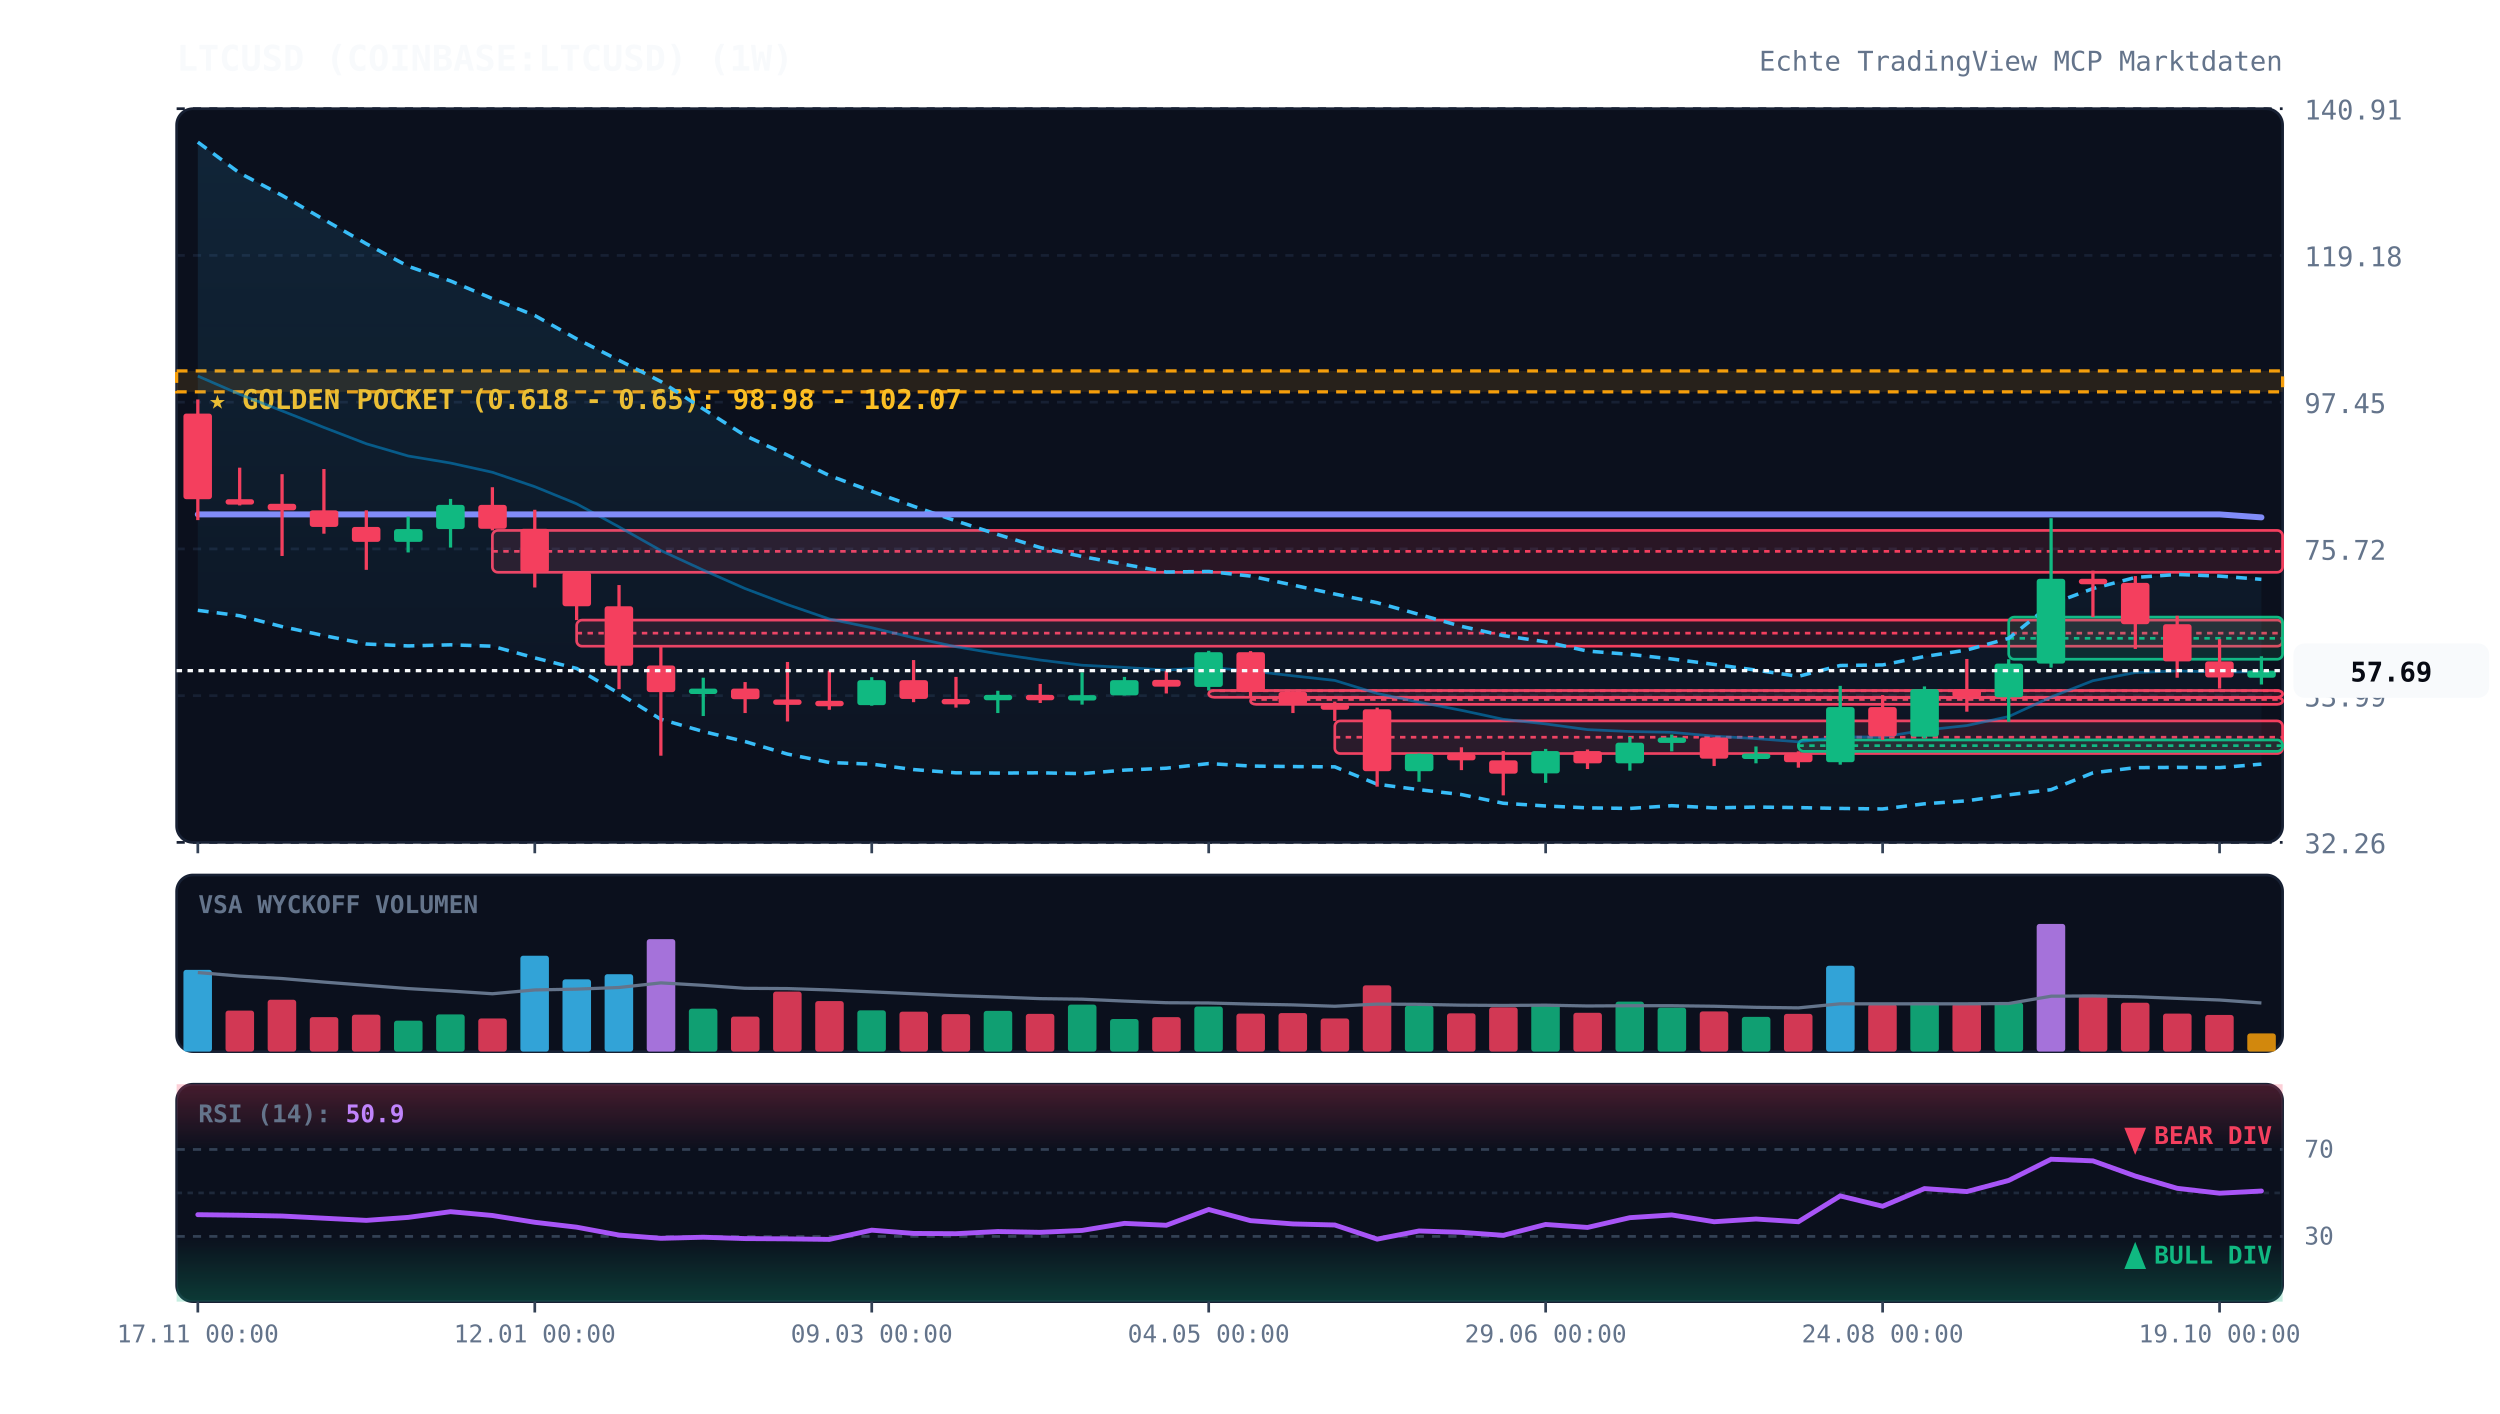
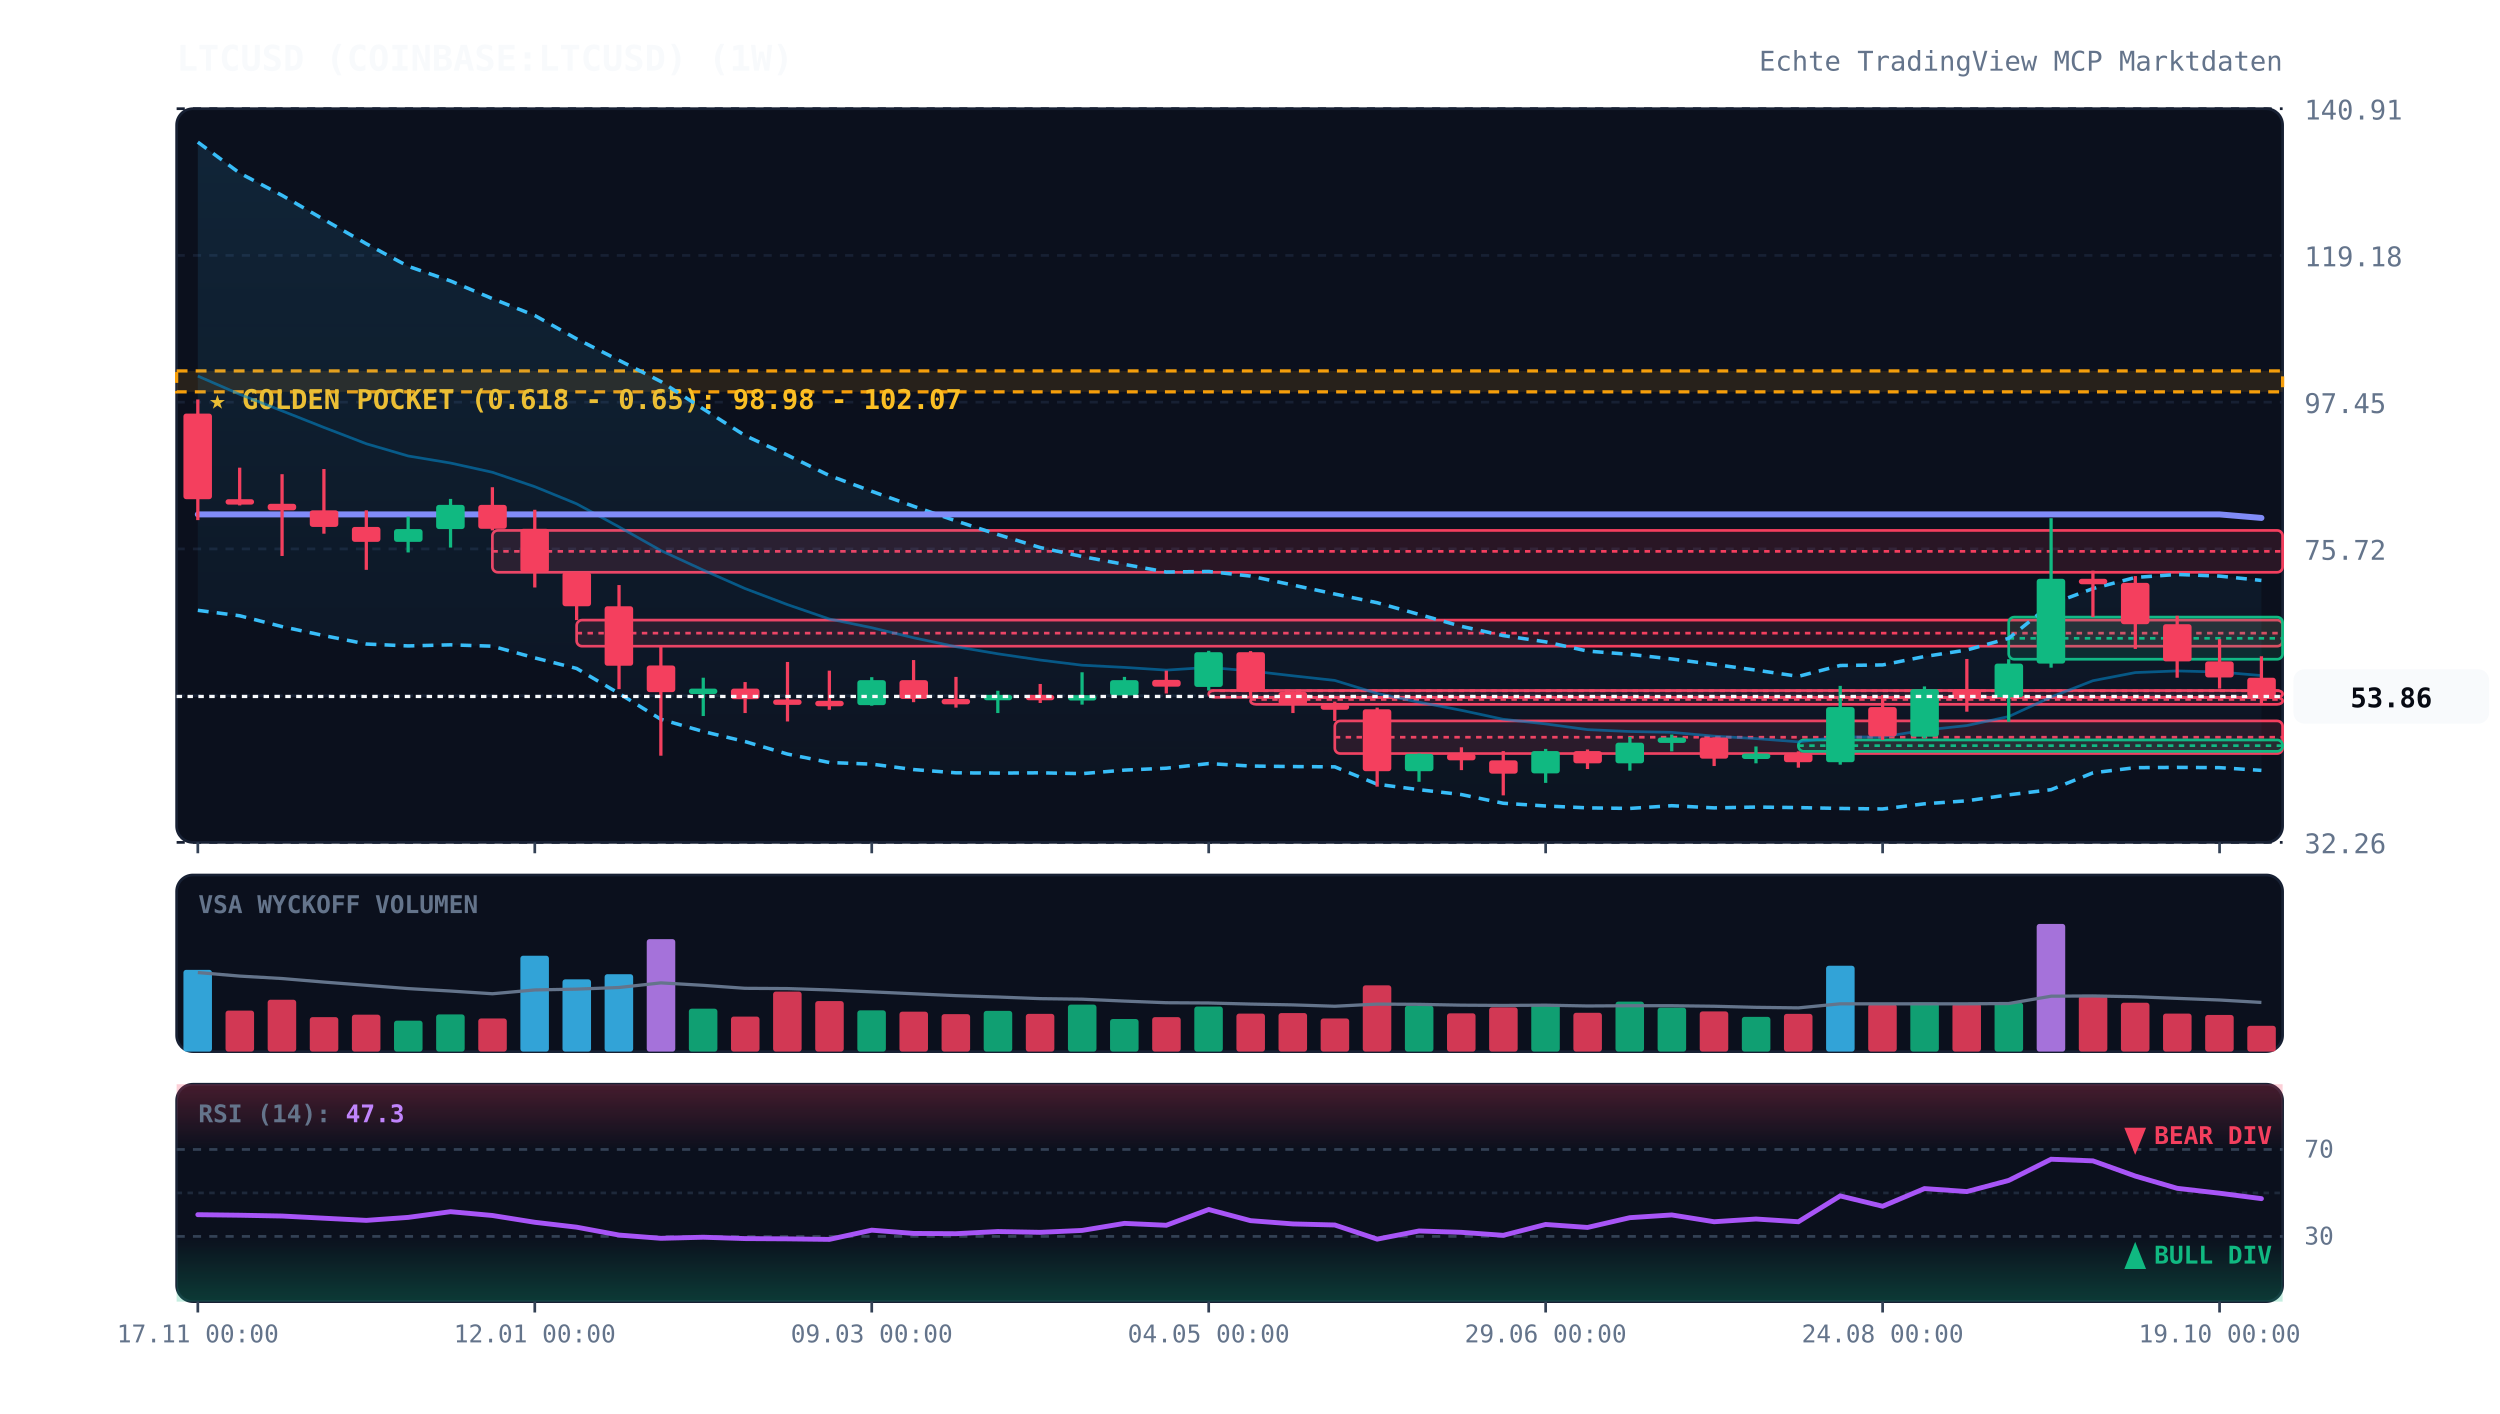
<svg xmlns="http://www.w3.org/2000/svg" viewBox="0 0 920 520" width="100%" height="100%" style="background:#070a13; font-family:'JetBrains Mono', monospace;">
  <defs>
    <linearGradient id="cloud-grad" x1="0%" y1="0%" x2="0%" y2="100%">
      <stop offset="0%" stop-color="#38bdf8" stop-opacity="0.12" />
      <stop offset="100%" stop-color="#38bdf8" stop-opacity="0.02" />
    </linearGradient>
    <linearGradient id="rsi-overbought" x1="0%" y1="0%" x2="0%" y2="100%">
      <stop offset="0%" stop-color="#f43f5e" stop-opacity="0.25" />
      <stop offset="100%" stop-color="#f43f5e" stop-opacity="0.0" />
    </linearGradient>
    <linearGradient id="rsi-oversold" x1="0%" y1="0%" x2="0%" y2="100%">
      <stop offset="0%" stop-color="#10b981" stop-opacity="0.0" />
      <stop offset="100%" stop-color="#10b981" stop-opacity="0.25" />
    </linearGradient>
  </defs>
  <rect x="65" y="40" width="775" height="270" fill="#0b101d" rx="6" stroke="#172033" stroke-width="1" />
  <rect x="65" y="322" width="775" height="65" fill="#0b101d" rx="6" stroke="#172033" stroke-width="1" />
  <rect x="65" y="399" width="775" height="80" fill="#0b101d" rx="6" stroke="#172033" stroke-width="1" />
  <line x1="65" y1="310.0" x2="840" y2="310.0" stroke="#172033" stroke-dasharray="3,3" stroke-width="1" />
  <text x="848" y="314.0" fill="#64748b" font-size="10" text-anchor="start">32.26</text>
  <line x1="65" y1="256.0" x2="840" y2="256.0" stroke="#172033" stroke-dasharray="3,3" stroke-width="1" />
  <text x="848" y="260.0" fill="#64748b" font-size="10" text-anchor="start">53.99</text>
  <line x1="65" y1="202.0" x2="840" y2="202.0" stroke="#172033" stroke-dasharray="3,3" stroke-width="1" />
  <text x="848" y="206.0" fill="#64748b" font-size="10" text-anchor="start">75.72</text>
  <line x1="65" y1="148.0" x2="840" y2="148.0" stroke="#172033" stroke-dasharray="3,3" stroke-width="1" />
  <text x="848" y="152.0" fill="#64748b" font-size="10" text-anchor="start">97.45</text>
  <line x1="65" y1="94.0" x2="840" y2="94.0" stroke="#172033" stroke-dasharray="3,3" stroke-width="1" />
  <text x="848" y="98.0" fill="#64748b" font-size="10" text-anchor="start">119.18</text>
  <line x1="65" y1="40.0" x2="840" y2="40.0" stroke="#172033" stroke-dasharray="3,3" stroke-width="1" />
  <text x="848" y="44.0" fill="#64748b" font-size="10" text-anchor="start">140.91</text>
  <rect x="65" y="136.5" width="775" height="7.7" fill="rgba(245, 158, 11, 0.12)" stroke="#f59e0b" stroke-dasharray="4,3" stroke-width="1.2" />
  <text x="77" y="150.5" fill="#fbbf24" font-size="10" font-weight="bold">★ GOLDEN POCKET (0.618 - 0.65): 98.98 - 102.07</text>
  <rect x="181.2" y="195.2" width="658.8" height="15.4" fill="rgba(244, 63, 94, 0.13)" stroke="#f43f5e" stroke-width="1" rx="2" />
  <line x1="181.2" y1="202.9" x2="840" y2="202.9" stroke="#f43f5e" stroke-dasharray="2,2" stroke-width="1" />
  <rect x="212.2" y="228.2" width="627.8" height="9.6" fill="rgba(244, 63, 94, 0.13)" stroke="#f43f5e" stroke-width="1" rx="2" />
  <line x1="212.2" y1="233.0" x2="840" y2="233.0" stroke="#f43f5e" stroke-dasharray="2,2" stroke-width="1" />
  <rect x="444.8" y="254.1" width="395.2" height="2.5" fill="rgba(244, 63, 94, 0.13)" stroke="#f43f5e" stroke-width="1" rx="2" />
  <line x1="444.8" y1="254.2" x2="840" y2="254.2" stroke="#f43f5e" stroke-dasharray="2,2" stroke-width="1" />
  <rect x="460.2" y="256.7" width="379.8" height="2.5" fill="rgba(244, 63, 94, 0.13)" stroke="#f43f5e" stroke-width="1" rx="2" />
  <line x1="460.2" y1="257.4" x2="840" y2="257.4" stroke="#f43f5e" stroke-dasharray="2,2" stroke-width="1" />
  <rect x="491.2" y="265.3" width="348.8" height="12.0" fill="rgba(244, 63, 94, 0.13)" stroke="#f43f5e" stroke-width="1" rx="2" />
  <line x1="491.2" y1="271.3" x2="840" y2="271.3" stroke="#f43f5e" stroke-dasharray="2,2" stroke-width="1" />
  <rect x="661.8" y="272.3" width="178.2" height="4.2" fill="rgba(16, 185, 129, 0.13)" stroke="#10b981" stroke-width="1" rx="2" />
  <line x1="661.8" y1="274.4" x2="840" y2="274.4" stroke="#10b981" stroke-dasharray="2,2" stroke-width="1" />
  <rect x="739.2" y="227.1" width="100.8" height="15.5" fill="rgba(16, 185, 129, 0.13)" stroke="#10b981" stroke-width="1" rx="2" />
  <line x1="739.2" y1="234.9" x2="840" y2="234.9" stroke="#10b981" stroke-dasharray="2,2" stroke-width="1" />
-   <polygon points="72.8,52.3 88.2,63.7 103.8,71.9 119.2,80.8 134.8,89.7 150.2,98.0 165.8,103.4 181.2,109.9 196.8,116.1 212.2,124.7 227.8,132.6 243.2,140.4 258.8,150.5 274.2,160.3 289.8,167.5 305.2,175.0 320.8,180.8 336.2,186.3 351.8,191.7 367.2,196.7 382.8,201.5 398.2,204.8 413.8,207.7 429.2,210.5 444.8,210.3 460.2,212.0 475.8,215.3 491.2,218.6 506.8,221.8 522.2,226.1 537.8,230.5 553.2,233.9 568.8,236.2 584.2,239.6 599.8,240.8 615.2,242.5 630.8,244.5 646.2,246.6 661.8,248.9 677.2,244.9 692.8,244.7 708.2,241.6 723.8,239.2 739.2,234.9 754.8,222.3 770.2,216.6 785.8,212.5 801.2,211.4 816.8,212.0 832.2,213.2 832.2,281.2 816.8,282.5 801.2,282.4 785.8,282.5 770.2,284.4 754.8,290.6 739.2,292.5 723.8,294.7 708.2,295.8 692.8,297.7 677.2,297.5 661.8,297.2 646.2,297.0 630.8,297.3 615.2,296.5 599.8,297.5 584.2,297.3 568.8,296.6 553.2,295.6 537.8,292.4 522.2,290.6 506.8,288.6 491.2,282.2 475.8,282.1 460.2,281.9 444.8,281.0 429.2,282.7 413.8,283.4 398.2,284.7 382.8,284.4 367.2,284.5 351.8,284.4 336.2,283.2 320.8,281.2 305.2,280.6 289.8,277.5 274.2,272.9 258.8,269.2 243.2,264.7 227.8,255.2 212.2,246.0 196.8,242.1 181.2,237.8 165.8,237.3 150.2,237.7 134.8,237.0 119.2,233.9 103.8,230.6 88.2,226.6 72.8,224.6" fill="url(#cloud-grad)" />
-   <polyline points="72.8,52.3 88.2,63.7 103.8,71.9 119.2,80.8 134.8,89.7 150.2,98.0 165.8,103.4 181.2,109.9 196.8,116.1 212.2,124.7 227.8,132.6 243.2,140.4 258.8,150.5 274.2,160.3 289.8,167.5 305.2,175.0 320.8,180.8 336.2,186.3 351.8,191.7 367.2,196.7 382.8,201.5 398.2,204.8 413.8,207.7 429.2,210.5 444.8,210.3 460.2,212.0 475.8,215.3 491.2,218.6 506.8,221.8 522.2,226.1 537.8,230.5 553.2,233.9 568.8,236.2 584.2,239.6 599.8,240.8 615.2,242.5 630.8,244.5 646.2,246.6 661.8,248.9 677.2,244.9 692.8,244.7 708.2,241.6 723.8,239.2 739.2,234.9 754.8,222.3 770.2,216.6 785.8,212.5 801.2,211.4 816.8,212.0 832.2,213.2" fill="none" stroke="#38bdf8" stroke-width="1.3" stroke-dasharray="4,3" />
-   <polyline points="72.8,224.6 88.2,226.6 103.8,230.6 119.2,233.9 134.8,237.0 150.2,237.7 165.8,237.3 181.2,237.8 196.8,242.1 212.2,246.0 227.8,255.2 243.2,264.7 258.8,269.2 274.2,272.9 289.8,277.5 305.2,280.6 320.8,281.2 336.2,283.2 351.8,284.4 367.2,284.5 382.8,284.4 398.2,284.7 413.8,283.4 429.2,282.7 444.8,281.0 460.2,281.9 475.8,282.1 491.2,282.2 506.8,288.6 522.2,290.6 537.8,292.4 553.2,295.6 568.8,296.6 584.2,297.3 599.8,297.5 615.2,296.5 630.8,297.3 646.2,297.0 661.8,297.2 677.2,297.5 692.8,297.7 708.2,295.8 723.8,294.7 739.2,292.5 754.8,290.6 770.2,284.4 785.8,282.5 801.2,282.4 816.8,282.5 832.2,281.2" fill="none" stroke="#38bdf8" stroke-width="1.3" stroke-dasharray="4,3" />
-   <polyline points="72.8,138.4 88.2,145.1 103.8,151.2 119.2,157.3 134.8,163.3 150.2,167.8 165.8,170.4 181.2,173.8 196.8,179.1 212.2,185.4 227.8,193.9 243.2,202.6 258.8,209.8 274.2,216.6 289.8,222.5 305.2,227.8 320.8,231.0 336.2,234.7 351.8,238.0 367.2,240.6 382.8,242.9 398.2,244.8 413.8,245.6 429.2,246.6 444.8,245.6 460.2,246.9 475.8,248.7 491.2,250.4 506.8,255.2 522.2,258.4 537.8,261.4 553.2,264.7 568.8,266.4 584.2,268.5 599.8,269.2 615.2,269.5 630.8,270.9 646.2,271.8 661.8,273.0 677.2,271.2 692.8,271.2 708.2,268.7 723.8,267.0 739.2,263.7 754.8,256.5 770.2,250.5 785.8,247.5 801.2,246.9 816.8,247.3 832.2,247.2" fill="none" stroke="#0284c7" stroke-width="1.0" stroke-opacity="0.6" />
-   <polyline points="72.8,189.3 88.2,189.3 103.8,189.3 119.2,189.3 134.8,189.3 150.2,189.3 165.8,189.3 181.2,189.3 196.8,189.3 212.2,189.3 227.8,189.3 243.2,189.3 258.8,189.3 274.2,189.3 289.8,189.3 305.2,189.3 320.8,189.3 336.2,189.3 351.8,189.3 367.2,189.3 382.8,189.3 398.2,189.3 413.8,189.3 429.2,189.3 444.8,189.3 460.2,189.3 475.8,189.3 491.2,189.3 506.8,189.3 522.2,189.3 537.8,189.3 553.2,189.3 568.8,189.3 584.2,189.3 599.8,189.3 615.2,189.3 630.8,189.3 646.2,189.3 661.8,189.3 677.2,189.3 692.8,189.3 708.2,189.3 723.8,189.3 739.2,189.3 754.8,189.3 770.2,189.3 785.8,189.3 801.2,189.3 816.8,189.3 832.2,190.4" fill="none" stroke="#818cf8" stroke-width="2.2" stroke-linecap="round" />
+   <polygon points="72.8,52.3 88.2,63.7 103.8,71.9 119.2,80.8 134.8,89.7 150.2,98.0 165.8,103.4 181.2,109.9 196.8,116.1 212.2,124.7 227.8,132.6 243.2,140.4 258.8,150.5 274.2,160.3 289.8,167.5 305.2,175.0 320.8,180.8 336.2,186.3 351.8,191.7 367.2,196.7 382.8,201.5 398.2,204.8 413.8,207.7 429.2,210.5 444.8,210.3 460.2,212.0 475.8,215.3 491.2,218.6 506.8,221.8 522.2,226.1 537.8,230.5 553.2,233.9 568.8,236.2 584.2,239.6 599.8,240.8 615.2,242.5 630.8,244.5 646.2,246.6 661.8,248.9 677.2,244.9 692.8,244.7 708.2,241.6 723.8,239.2 739.2,234.9 754.8,222.3 770.2,216.6 785.8,212.5 801.2,211.4 816.8,212.0 832.2,213.6 832.2,283.5 816.8,282.5 801.2,282.4 785.8,282.5 770.2,284.4 754.8,290.6 739.2,292.5 723.8,294.7 708.2,295.8 692.8,297.7 677.2,297.5 661.8,297.2 646.2,297.0 630.8,297.3 615.2,296.5 599.8,297.5 584.2,297.3 568.8,296.6 553.2,295.6 537.8,292.4 522.2,290.6 506.8,288.6 491.2,282.2 475.8,282.1 460.2,281.9 444.8,281.0 429.2,282.7 413.8,283.4 398.2,284.7 382.8,284.4 367.2,284.5 351.8,284.4 336.2,283.2 320.8,281.2 305.2,280.6 289.8,277.5 274.2,272.9 258.8,269.2 243.2,264.7 227.8,255.2 212.2,246.0 196.8,242.1 181.2,237.8 165.8,237.3 150.2,237.7 134.8,237.0 119.2,233.9 103.8,230.6 88.2,226.6 72.8,224.6" fill="url(#cloud-grad)" />
+   <polyline points="72.8,52.3 88.2,63.7 103.8,71.9 119.2,80.8 134.8,89.7 150.2,98.0 165.8,103.4 181.2,109.9 196.8,116.1 212.2,124.7 227.8,132.6 243.2,140.4 258.8,150.5 274.2,160.3 289.8,167.5 305.2,175.0 320.8,180.8 336.2,186.3 351.8,191.7 367.2,196.7 382.8,201.5 398.2,204.8 413.8,207.7 429.2,210.5 444.8,210.3 460.2,212.0 475.8,215.3 491.2,218.6 506.8,221.8 522.2,226.1 537.8,230.5 553.2,233.9 568.8,236.2 584.2,239.6 599.8,240.8 615.2,242.5 630.8,244.5 646.2,246.6 661.8,248.9 677.2,244.9 692.8,244.7 708.2,241.6 723.8,239.2 739.2,234.9 754.8,222.3 770.2,216.6 785.8,212.5 801.2,211.4 816.8,212.0 832.2,213.6" fill="none" stroke="#38bdf8" stroke-width="1.3" stroke-dasharray="4,3" />
+   <polyline points="72.8,224.6 88.2,226.6 103.8,230.6 119.2,233.9 134.8,237.0 150.2,237.7 165.8,237.3 181.2,237.8 196.8,242.1 212.2,246.0 227.8,255.2 243.2,264.7 258.8,269.2 274.2,272.9 289.8,277.5 305.2,280.6 320.8,281.2 336.2,283.2 351.8,284.4 367.2,284.5 382.8,284.4 398.2,284.7 413.8,283.4 429.2,282.7 444.8,281.0 460.2,281.9 475.8,282.1 491.2,282.2 506.8,288.6 522.2,290.6 537.8,292.4 553.2,295.6 568.8,296.6 584.2,297.3 599.8,297.5 615.2,296.5 630.8,297.3 646.2,297.0 661.8,297.2 677.2,297.5 692.8,297.7 708.2,295.8 723.8,294.7 739.2,292.5 754.8,290.6 770.2,284.4 785.8,282.5 801.2,282.4 816.8,282.5 832.2,283.5" fill="none" stroke="#38bdf8" stroke-width="1.3" stroke-dasharray="4,3" />
+   <polyline points="72.8,138.4 88.2,145.1 103.8,151.2 119.2,157.3 134.8,163.3 150.2,167.8 165.8,170.4 181.2,173.8 196.8,179.1 212.2,185.4 227.8,193.9 243.2,202.6 258.8,209.8 274.2,216.6 289.8,222.5 305.2,227.8 320.8,231.0 336.2,234.7 351.8,238.0 367.2,240.6 382.8,242.9 398.2,244.8 413.8,245.6 429.2,246.6 444.8,245.6 460.2,246.9 475.8,248.7 491.2,250.4 506.8,255.2 522.2,258.4 537.8,261.4 553.2,264.7 568.8,266.4 584.2,268.5 599.8,269.2 615.2,269.5 630.8,270.9 646.2,271.8 661.8,273.0 677.2,271.2 692.8,271.2 708.2,268.7 723.8,267.0 739.2,263.7 754.8,256.5 770.2,250.5 785.8,247.5 801.2,246.9 816.8,247.3 832.2,248.6" fill="none" stroke="#0284c7" stroke-width="1.0" stroke-opacity="0.6" />
+   <polyline points="72.8,189.3 88.2,189.3 103.8,189.3 119.2,189.3 134.8,189.3 150.2,189.3 165.8,189.3 181.2,189.3 196.8,189.3 212.2,189.3 227.8,189.3 243.2,189.3 258.8,189.3 274.2,189.3 289.8,189.3 305.2,189.3 320.8,189.3 336.2,189.3 351.8,189.3 367.2,189.3 382.8,189.3 398.2,189.3 413.8,189.3 429.2,189.3 444.8,189.3 460.2,189.3 475.8,189.3 491.2,189.3 506.8,189.3 522.2,189.3 537.8,189.3 553.2,189.3 568.8,189.3 584.2,189.3 599.8,189.3 615.2,189.3 630.8,189.3 646.2,189.3 661.8,189.3 677.2,189.3 692.8,189.3 708.2,189.3 723.8,189.3 739.2,189.3 754.8,189.3 770.2,189.3 785.8,189.3 801.2,189.3 816.8,189.3 832.2,190.6" fill="none" stroke="#818cf8" stroke-width="2.2" stroke-linecap="round" />
  <line x1="72.8" y1="147.0" x2="72.8" y2="191.4" stroke="#f43f5e" stroke-width="1.2" />
  <rect x="67.5" y="152.2" width="10.5" height="31.5" fill="#f43f5e" rx="1" />
  <line x1="88.2" y1="172.1" x2="88.2" y2="186.0" stroke="#f43f5e" stroke-width="1.2" />
  <rect x="83.0" y="183.7" width="10.5" height="2.0" fill="#f43f5e" rx="1" />
  <line x1="103.8" y1="174.5" x2="103.8" y2="204.6" stroke="#f43f5e" stroke-width="1.2" />
  <rect x="98.5" y="185.4" width="10.5" height="2.4" fill="#f43f5e" rx="1" />
  <line x1="119.2" y1="172.6" x2="119.2" y2="196.4" stroke="#f43f5e" stroke-width="1.2" />
  <rect x="114.0" y="187.8" width="10.5" height="6.1" fill="#f43f5e" rx="1" />
  <line x1="134.8" y1="187.8" x2="134.8" y2="209.7" stroke="#f43f5e" stroke-width="1.2" />
  <rect x="129.5" y="193.9" width="10.5" height="5.5" fill="#f43f5e" rx="1" />
  <line x1="150.2" y1="190.1" x2="150.2" y2="203.3" stroke="#10b981" stroke-width="1.2" />
  <rect x="145.0" y="194.7" width="10.5" height="4.7" fill="#10b981" rx="1" />
  <line x1="165.8" y1="183.6" x2="165.8" y2="201.5" stroke="#10b981" stroke-width="1.2" />
  <rect x="160.5" y="185.8" width="10.5" height="8.9" fill="#10b981" rx="1" />
  <line x1="181.2" y1="179.3" x2="181.2" y2="195.2" stroke="#f43f5e" stroke-width="1.2" />
  <rect x="176.0" y="185.8" width="10.5" height="8.8" fill="#f43f5e" rx="1" />
  <line x1="196.8" y1="187.6" x2="196.8" y2="216.2" stroke="#f43f5e" stroke-width="1.2" />
  <rect x="191.5" y="194.6" width="10.5" height="16.0" fill="#f43f5e" rx="1" />
  <line x1="212.2" y1="210.6" x2="212.2" y2="228.2" stroke="#f43f5e" stroke-width="1.2" />
  <rect x="207.0" y="210.6" width="10.5" height="12.5" fill="#f43f5e" rx="1" />
  <line x1="227.8" y1="215.3" x2="227.8" y2="253.6" stroke="#f43f5e" stroke-width="1.2" />
  <rect x="222.5" y="223.1" width="10.5" height="21.9" fill="#f43f5e" rx="1" />
  <line x1="243.2" y1="237.8" x2="243.2" y2="278.1" stroke="#f43f5e" stroke-width="1.2" />
  <rect x="238.0" y="244.9" width="10.5" height="9.8" fill="#f43f5e" rx="1" />
  <line x1="258.8" y1="249.4" x2="258.8" y2="263.5" stroke="#10b981" stroke-width="1.2" />
  <rect x="253.5" y="253.4" width="10.5" height="2.0" fill="#10b981" rx="1" />
  <line x1="274.2" y1="251.0" x2="274.2" y2="262.4" stroke="#f43f5e" stroke-width="1.2" />
  <rect x="269.0" y="253.4" width="10.5" height="3.9" fill="#f43f5e" rx="1" />
  <line x1="289.8" y1="243.6" x2="289.8" y2="265.5" stroke="#f43f5e" stroke-width="1.2" />
  <rect x="284.5" y="257.4" width="10.5" height="2.0" fill="#f43f5e" rx="1" />
  <line x1="305.2" y1="246.8" x2="305.2" y2="261.2" stroke="#f43f5e" stroke-width="1.2" />
  <rect x="300.0" y="257.9" width="10.5" height="2.0" fill="#f43f5e" rx="1" />
  <line x1="320.8" y1="249.2" x2="320.8" y2="259.7" stroke="#10b981" stroke-width="1.2" />
  <rect x="315.5" y="250.3" width="10.5" height="9.2" fill="#10b981" rx="1" />
  <line x1="336.2" y1="242.9" x2="336.2" y2="258.4" stroke="#f43f5e" stroke-width="1.2" />
  <rect x="331.0" y="250.3" width="10.5" height="6.9" fill="#f43f5e" rx="1" />
  <line x1="351.8" y1="249.1" x2="351.8" y2="260.4" stroke="#f43f5e" stroke-width="1.2" />
  <rect x="346.5" y="257.2" width="10.5" height="2.0" fill="#f43f5e" rx="1" />
  <line x1="367.2" y1="254.2" x2="367.2" y2="262.4" stroke="#10b981" stroke-width="1.2" />
  <rect x="362.0" y="255.7" width="10.5" height="2.0" fill="#10b981" rx="1" />
  <line x1="382.8" y1="251.7" x2="382.8" y2="258.7" stroke="#f43f5e" stroke-width="1.2" />
  <rect x="377.5" y="255.7" width="10.5" height="2.0" fill="#f43f5e" rx="1" />
  <line x1="398.2" y1="247.4" x2="398.2" y2="259.3" stroke="#10b981" stroke-width="1.2" />
  <rect x="393.0" y="255.8" width="10.5" height="2.0" fill="#10b981" rx="1" />
  <line x1="413.8" y1="249.1" x2="413.8" y2="255.9" stroke="#10b981" stroke-width="1.2" />
  <rect x="408.5" y="250.3" width="10.5" height="5.6" fill="#10b981" rx="1" />
  <line x1="429.2" y1="246.8" x2="429.2" y2="255.2" stroke="#f43f5e" stroke-width="1.2" />
  <rect x="424.0" y="250.2" width="10.5" height="2.5" fill="#f43f5e" rx="1" />
  <line x1="444.8" y1="239.5" x2="444.8" y2="254.1" stroke="#10b981" stroke-width="1.2" />
  <rect x="439.5" y="240.0" width="10.5" height="12.8" fill="#10b981" rx="1" />
  <line x1="460.2" y1="239.6" x2="460.2" y2="256.7" stroke="#f43f5e" stroke-width="1.2" />
  <rect x="455.0" y="240.0" width="10.5" height="14.6" fill="#f43f5e" rx="1" />
  <line x1="475.8" y1="254.4" x2="475.8" y2="262.4" stroke="#f43f5e" stroke-width="1.2" />
  <rect x="470.5" y="254.6" width="10.5" height="4.7" fill="#f43f5e" rx="1" />
  <line x1="491.2" y1="258.2" x2="491.2" y2="265.3" stroke="#f43f5e" stroke-width="1.2" />
  <rect x="486.0" y="259.2" width="10.5" height="2.0" fill="#f43f5e" rx="1" />
  <line x1="506.8" y1="260.4" x2="506.8" y2="289.5" stroke="#f43f5e" stroke-width="1.2" />
  <rect x="501.5" y="261.0" width="10.5" height="22.8" fill="#f43f5e" rx="1" />
  <line x1="522.2" y1="277.3" x2="522.2" y2="287.7" stroke="#10b981" stroke-width="1.2" />
  <rect x="517.0" y="277.4" width="10.5" height="6.4" fill="#10b981" rx="1" />
  <line x1="537.8" y1="275.0" x2="537.8" y2="283.4" stroke="#f43f5e" stroke-width="1.2" />
  <rect x="532.5" y="277.4" width="10.5" height="2.4" fill="#f43f5e" rx="1" />
  <line x1="553.2" y1="276.4" x2="553.2" y2="292.7" stroke="#f43f5e" stroke-width="1.2" />
  <rect x="548.0" y="279.8" width="10.5" height="4.9" fill="#f43f5e" rx="1" />
  <line x1="568.8" y1="275.6" x2="568.8" y2="288.1" stroke="#10b981" stroke-width="1.2" />
  <rect x="563.5" y="276.4" width="10.5" height="8.2" fill="#10b981" rx="1" />
  <line x1="584.2" y1="275.8" x2="584.2" y2="283.0" stroke="#f43f5e" stroke-width="1.2" />
  <rect x="579.0" y="276.4" width="10.5" height="4.5" fill="#f43f5e" rx="1" />
  <line x1="599.8" y1="271.2" x2="599.8" y2="283.6" stroke="#10b981" stroke-width="1.2" />
  <rect x="594.5" y="273.3" width="10.5" height="7.6" fill="#10b981" rx="1" />
  <line x1="615.2" y1="270.3" x2="615.2" y2="276.5" stroke="#10b981" stroke-width="1.2" />
  <rect x="610.0" y="271.4" width="10.5" height="2.0" fill="#10b981" rx="1" />
  <line x1="630.8" y1="271.4" x2="630.8" y2="281.9" stroke="#f43f5e" stroke-width="1.2" />
  <rect x="625.5" y="271.4" width="10.5" height="7.8" fill="#f43f5e" rx="1" />
  <line x1="646.2" y1="274.7" x2="646.2" y2="280.9" stroke="#10b981" stroke-width="1.2" />
  <rect x="641.0" y="277.3" width="10.5" height="2.0" fill="#10b981" rx="1" />
  <line x1="661.8" y1="276.5" x2="661.8" y2="282.5" stroke="#f43f5e" stroke-width="1.2" />
  <rect x="656.5" y="277.3" width="10.5" height="3.2" fill="#f43f5e" rx="1" />
  <line x1="677.2" y1="252.4" x2="677.2" y2="281.4" stroke="#10b981" stroke-width="1.2" />
  <rect x="672.0" y="260.2" width="10.5" height="20.3" fill="#10b981" rx="1" />
  <line x1="692.8" y1="255.8" x2="692.8" y2="272.3" stroke="#f43f5e" stroke-width="1.2" />
  <rect x="687.5" y="260.2" width="10.5" height="10.8" fill="#f43f5e" rx="1" />
  <line x1="708.2" y1="252.6" x2="708.2" y2="271.6" stroke="#10b981" stroke-width="1.2" />
  <rect x="703.0" y="253.6" width="10.5" height="17.5" fill="#10b981" rx="1" />
  <line x1="723.8" y1="242.5" x2="723.8" y2="261.9" stroke="#f43f5e" stroke-width="1.2" />
  <rect x="718.5" y="253.6" width="10.5" height="3.1" fill="#f43f5e" rx="1" />
  <line x1="739.2" y1="242.6" x2="739.2" y2="265.6" stroke="#10b981" stroke-width="1.2" />
  <rect x="734.0" y="244.2" width="10.5" height="12.4" fill="#10b981" rx="1" />
  <line x1="754.8" y1="190.7" x2="754.8" y2="245.7" stroke="#10b981" stroke-width="1.2" />
  <rect x="749.5" y="213.0" width="10.5" height="31.2" fill="#10b981" rx="1" />
  <line x1="770.2" y1="210.0" x2="770.2" y2="227.1" stroke="#f43f5e" stroke-width="1.2" />
  <rect x="765.0" y="213.0" width="10.5" height="2.0" fill="#f43f5e" rx="1" />
  <line x1="785.8" y1="212.0" x2="785.8" y2="238.8" stroke="#f43f5e" stroke-width="1.2" />
  <rect x="780.5" y="214.5" width="10.5" height="15.2" fill="#f43f5e" rx="1" />
  <line x1="801.2" y1="226.6" x2="801.2" y2="249.4" stroke="#f43f5e" stroke-width="1.2" />
  <rect x="796.0" y="229.7" width="10.5" height="13.7" fill="#f43f5e" rx="1" />
  <line x1="816.8" y1="235.2" x2="816.8" y2="253.4" stroke="#f43f5e" stroke-width="1.2" />
  <rect x="811.5" y="243.4" width="10.5" height="5.9" fill="#f43f5e" rx="1" />
-   <line x1="832.2" y1="241.5" x2="832.2" y2="251.9" stroke="#10b981" stroke-width="1.2" />
-   <rect x="827.0" y="246.8" width="10.5" height="2.6" fill="#10b981" rx="1" />
-   <line x1="65" y1="246.8" x2="840" y2="246.8" stroke="#f8fafc" stroke-width="1.2" stroke-dasharray="2,2" />
-   <rect x="844" y="236.8" width="72" height="20" fill="#f8fafc" rx="4" />
-   <text x="880" y="250.8" fill="#070a13" font-size="10" font-weight="bold" text-anchor="middle">57.69</text>
+   <line x1="832.2" y1="241.5" x2="832.2" y2="259.0" stroke="#f43f5e" stroke-width="1.2" />
+   <rect x="827.0" y="249.4" width="10.5" height="6.9" fill="#f43f5e" rx="1" />
+   <line x1="65" y1="256.3" x2="840" y2="256.3" stroke="#f8fafc" stroke-width="1.2" stroke-dasharray="2,2" />
+   <rect x="844" y="246.3" width="72" height="20" fill="#f8fafc" rx="4" />
+   <text x="880" y="260.3" fill="#070a13" font-size="10" font-weight="bold" text-anchor="middle">53.86</text>
  <text x="73" y="336" fill="#64748b" font-size="9" font-weight="bold">VSA WYCKOFF VOLUMEN</text>
  <rect x="67.5" y="356.9" width="10.5" height="30.1" fill="#38bdf8" opacity="0.85" rx="1" />
  <rect x="83.0" y="371.9" width="10.5" height="15.1" fill="#f43f5e" opacity="0.85" rx="1" />
  <rect x="98.5" y="367.9" width="10.5" height="19.1" fill="#f43f5e" opacity="0.85" rx="1" />
  <rect x="114.0" y="374.3" width="10.5" height="12.7" fill="#f43f5e" opacity="0.85" rx="1" />
  <rect x="129.5" y="373.4" width="10.5" height="13.6" fill="#f43f5e" opacity="0.85" rx="1" />
  <rect x="145.0" y="375.6" width="10.5" height="11.4" fill="#10b981" opacity="0.85" rx="1" />
  <rect x="160.5" y="373.3" width="10.5" height="13.7" fill="#10b981" opacity="0.85" rx="1" />
  <rect x="176.0" y="374.8" width="10.5" height="12.2" fill="#f43f5e" opacity="0.85" rx="1" />
  <rect x="191.5" y="351.7" width="10.5" height="35.3" fill="#38bdf8" opacity="0.85" rx="1" />
  <rect x="207.0" y="360.4" width="10.5" height="26.6" fill="#38bdf8" opacity="0.85" rx="1" />
  <rect x="222.5" y="358.5" width="10.5" height="28.5" fill="#38bdf8" opacity="0.85" rx="1" />
  <rect x="238.0" y="345.6" width="10.5" height="41.4" fill="#c084fc" opacity="0.85" rx="1" />
  <rect x="253.5" y="371.2" width="10.5" height="15.8" fill="#10b981" opacity="0.85" rx="1" />
  <rect x="269.0" y="374.1" width="10.5" height="12.9" fill="#f43f5e" opacity="0.85" rx="1" />
  <rect x="284.5" y="364.9" width="10.5" height="22.1" fill="#f43f5e" opacity="0.85" rx="1" />
  <rect x="300.0" y="368.4" width="10.5" height="18.6" fill="#f43f5e" opacity="0.85" rx="1" />
  <rect x="315.5" y="371.8" width="10.5" height="15.2" fill="#10b981" opacity="0.85" rx="1" />
  <rect x="331.0" y="372.3" width="10.5" height="14.7" fill="#f43f5e" opacity="0.85" rx="1" />
  <rect x="346.5" y="373.2" width="10.5" height="13.8" fill="#f43f5e" opacity="0.85" rx="1" />
  <rect x="362.0" y="372.0" width="10.5" height="15.0" fill="#10b981" opacity="0.85" rx="1" />
  <rect x="377.5" y="373.1" width="10.5" height="13.9" fill="#f43f5e" opacity="0.85" rx="1" />
  <rect x="393.0" y="369.7" width="10.5" height="17.3" fill="#10b981" opacity="0.85" rx="1" />
  <rect x="408.5" y="375.0" width="10.5" height="12.0" fill="#10b981" opacity="0.85" rx="1" />
  <rect x="424.0" y="374.3" width="10.5" height="12.7" fill="#f43f5e" opacity="0.85" rx="1" />
  <rect x="439.5" y="370.4" width="10.5" height="16.6" fill="#10b981" opacity="0.85" rx="1" />
  <rect x="455.0" y="373.0" width="10.5" height="14.0" fill="#f43f5e" opacity="0.85" rx="1" />
  <rect x="470.5" y="372.8" width="10.5" height="14.2" fill="#f43f5e" opacity="0.85" rx="1" />
  <rect x="486.0" y="374.8" width="10.5" height="12.2" fill="#f43f5e" opacity="0.85" rx="1" />
  <rect x="501.5" y="362.6" width="10.5" height="24.4" fill="#f43f5e" opacity="0.85" rx="1" />
  <rect x="517.0" y="370.1" width="10.5" height="16.9" fill="#10b981" opacity="0.85" rx="1" />
  <rect x="532.5" y="372.9" width="10.5" height="14.1" fill="#f43f5e" opacity="0.85" rx="1" />
  <rect x="548.0" y="370.7" width="10.5" height="16.3" fill="#f43f5e" opacity="0.85" rx="1" />
  <rect x="563.5" y="369.6" width="10.5" height="17.4" fill="#10b981" opacity="0.85" rx="1" />
  <rect x="579.0" y="372.7" width="10.5" height="14.3" fill="#f43f5e" opacity="0.85" rx="1" />
  <rect x="594.5" y="368.6" width="10.5" height="18.4" fill="#10b981" opacity="0.85" rx="1" />
  <rect x="610.0" y="370.8" width="10.5" height="16.2" fill="#10b981" opacity="0.85" rx="1" />
  <rect x="625.5" y="372.2" width="10.5" height="14.8" fill="#f43f5e" opacity="0.85" rx="1" />
  <rect x="641.0" y="374.2" width="10.5" height="12.8" fill="#10b981" opacity="0.85" rx="1" />
  <rect x="656.5" y="373.1" width="10.5" height="13.9" fill="#f43f5e" opacity="0.85" rx="1" />
  <rect x="672.0" y="355.4" width="10.5" height="31.6" fill="#38bdf8" opacity="0.85" rx="1" />
  <rect x="687.5" y="369.5" width="10.5" height="17.5" fill="#f43f5e" opacity="0.85" rx="1" />
  <rect x="703.0" y="368.9" width="10.5" height="18.1" fill="#10b981" opacity="0.85" rx="1" />
  <rect x="718.5" y="369.3" width="10.5" height="17.7" fill="#f43f5e" opacity="0.85" rx="1" />
  <rect x="734.0" y="369.0" width="10.5" height="18.0" fill="#10b981" opacity="0.85" rx="1" />
  <rect x="749.5" y="340.0" width="10.5" height="47.0" fill="#c084fc" opacity="0.85" rx="1" />
  <rect x="765.0" y="366.5" width="10.5" height="20.5" fill="#f43f5e" opacity="0.85" rx="1" />
  <rect x="780.5" y="369.0" width="10.5" height="18.0" fill="#f43f5e" opacity="0.85" rx="1" />
  <rect x="796.0" y="373.0" width="10.5" height="14.0" fill="#f43f5e" opacity="0.85" rx="1" />
  <rect x="811.5" y="373.5" width="10.5" height="13.5" fill="#f43f5e" opacity="0.85" rx="1" />
-   <rect x="827.0" y="380.3" width="10.5" height="6.7" fill="#f59e0b" opacity="0.85" rx="1" />
-   <polyline points="72.8,357.9 88.2,359.2 103.8,360.1 119.2,361.4 134.8,362.6 150.2,363.8 165.8,364.7 181.2,365.7 196.8,364.3 212.2,364.0 227.8,363.4 243.2,361.7 258.8,362.6 274.2,363.7 289.8,363.8 305.2,364.3 320.8,365.0 336.2,365.7 351.8,366.4 367.2,366.9 382.8,367.5 398.2,367.7 413.8,368.4 429.2,369.0 444.8,369.1 460.2,369.5 475.8,369.8 491.2,370.3 506.8,369.5 522.2,369.6 537.8,369.9 553.2,370.0 568.8,369.9 584.2,370.2 599.8,370.1 615.2,370.1 630.8,370.3 646.2,370.7 661.8,370.9 677.2,369.4 692.8,369.4 708.2,369.4 723.8,369.4 739.2,369.3 754.8,366.6 770.2,366.5 785.8,366.8 801.2,367.4 816.8,368.0 832.2,369.1" fill="none" stroke="#64748b" stroke-width="1.2" />
+   <rect x="827.0" y="377.5" width="10.5" height="9.5" fill="#f43f5e" opacity="0.85" rx="1" />
+   <polyline points="72.8,357.9 88.2,359.2 103.8,360.1 119.2,361.4 134.8,362.6 150.2,363.8 165.8,364.7 181.2,365.7 196.8,364.3 212.2,364.0 227.8,363.4 243.2,361.7 258.8,362.6 274.2,363.7 289.8,363.8 305.2,364.3 320.8,365.0 336.2,365.7 351.8,366.4 367.2,366.9 382.8,367.5 398.2,367.7 413.8,368.4 429.2,369.0 444.8,369.1 460.2,369.5 475.8,369.8 491.2,370.3 506.8,369.5 522.2,369.6 537.8,369.9 553.2,370.0 568.8,369.9 584.2,370.2 599.8,370.1 615.2,370.1 630.8,370.3 646.2,370.7 661.8,370.9 677.2,369.4 692.8,369.4 708.2,369.4 723.8,369.4 739.2,369.3 754.8,366.6 770.2,366.5 785.8,366.8 801.2,367.4 816.8,368.0 832.2,368.9" fill="none" stroke="#64748b" stroke-width="1.2" />
  <rect x="65" y="399" width="775" height="24.0" fill="url(#rsi-overbought)" />
  <rect x="65" y="455.0" width="775" height="24.0" fill="url(#rsi-oversold)" />
  <line x1="65" y1="423.0" x2="840" y2="423.0" stroke="#334155" stroke-dasharray="3,3" stroke-width="1" />
  <text x="848" y="426.0" fill="#64748b" font-size="9">70</text>
  <line x1="65" y1="439.0" x2="840" y2="439.0" stroke="#1e293b" stroke-dasharray="2,2" stroke-width="1" />
  <line x1="65" y1="455.0" x2="840" y2="455.0" stroke="#334155" stroke-dasharray="3,3" stroke-width="1" />
  <text x="848" y="458.0" fill="#64748b" font-size="9">30</text>
-   <polyline points="72.8,447.0 88.2,447.2 103.8,447.5 119.2,448.3 134.8,449.1 150.2,448.0 165.8,445.9 181.2,447.3 196.8,449.8 212.2,451.6 227.8,454.5 243.2,455.7 258.8,455.3 274.2,455.8 289.8,455.9 305.2,456.1 320.8,452.7 336.2,453.9 351.8,454.0 367.2,453.2 382.8,453.5 398.2,452.8 413.8,450.2 429.2,450.9 444.8,445.1 460.2,449.2 475.8,450.4 491.2,450.8 506.8,456.0 522.2,453.0 537.8,453.5 553.2,454.6 568.8,450.6 584.2,451.7 599.8,448.1 615.2,447.1 630.8,449.6 646.2,448.6 661.8,449.6 677.2,440.1 692.8,443.9 708.2,437.4 723.8,438.5 739.2,434.4 754.8,426.6 770.2,427.2 785.8,432.8 801.2,437.3 816.8,439.1 832.2,438.3" fill="none" stroke="#a855f7" stroke-width="1.8" stroke-linecap="round" />
+   <polyline points="72.8,447.0 88.2,447.2 103.8,447.5 119.2,448.3 134.8,449.1 150.2,448.0 165.8,445.9 181.2,447.3 196.8,449.8 212.2,451.6 227.8,454.5 243.2,455.7 258.8,455.3 274.2,455.8 289.8,455.9 305.2,456.1 320.8,452.7 336.2,453.9 351.8,454.0 367.2,453.2 382.8,453.5 398.2,452.8 413.8,450.2 429.2,450.9 444.8,445.1 460.2,449.2 475.8,450.4 491.2,450.8 506.8,456.0 522.2,453.0 537.8,453.5 553.2,454.6 568.8,450.6 584.2,451.7 599.8,448.1 615.2,447.1 630.8,449.6 646.2,448.6 661.8,449.6 677.2,440.1 692.8,443.9 708.2,437.4 723.8,438.5 739.2,434.4 754.8,426.6 770.2,427.2 785.8,432.8 801.2,437.3 816.8,439.1 832.2,441.1" fill="none" stroke="#a855f7" stroke-width="1.8" stroke-linecap="round" />
  <g transform="translate(785.75, 467)">
    <path d="M 0 -10 L 4 0 L -4 0 Z" fill="#10b981" />
    <text x="7" y="-2" fill="#10b981" font-size="9" font-weight="bold">BULL DIV</text>
  </g>
  <g transform="translate(785.75, 415)">
    <path d="M 0 10 L 4 0 L -4 0 Z" fill="#f43f5e" />
    <text x="7" y="6" fill="#f43f5e" font-size="9" font-weight="bold">BEAR DIV</text>
  </g>
-   <text x="73" y="413" fill="#64748b" font-size="9" font-weight="bold">RSI (14): <tspan fill="#c084fc">50.9</tspan>
+   <text x="73" y="413" fill="#64748b" font-size="9" font-weight="bold">RSI (14): <tspan fill="#c084fc">47.3</tspan>
  </text>
  <line x1="72.8" y1="310" x2="72.8" y2="314" stroke="#334155" stroke-width="1" />
  <line x1="72.8" y1="479" x2="72.8" y2="483" stroke="#334155" stroke-width="1" />
  <text x="72.8" y="494" fill="#64748b" font-size="9" text-anchor="middle">17.11 00:00</text>
  <line x1="196.8" y1="310" x2="196.8" y2="314" stroke="#334155" stroke-width="1" />
  <line x1="196.8" y1="479" x2="196.8" y2="483" stroke="#334155" stroke-width="1" />
  <text x="196.8" y="494" fill="#64748b" font-size="9" text-anchor="middle">12.01 00:00</text>
  <line x1="320.8" y1="310" x2="320.8" y2="314" stroke="#334155" stroke-width="1" />
  <line x1="320.8" y1="479" x2="320.8" y2="483" stroke="#334155" stroke-width="1" />
  <text x="320.8" y="494" fill="#64748b" font-size="9" text-anchor="middle">09.03 00:00</text>
  <line x1="444.8" y1="310" x2="444.8" y2="314" stroke="#334155" stroke-width="1" />
  <line x1="444.8" y1="479" x2="444.8" y2="483" stroke="#334155" stroke-width="1" />
  <text x="444.8" y="494" fill="#64748b" font-size="9" text-anchor="middle">04.05 00:00</text>
  <line x1="568.8" y1="310" x2="568.8" y2="314" stroke="#334155" stroke-width="1" />
  <line x1="568.8" y1="479" x2="568.8" y2="483" stroke="#334155" stroke-width="1" />
  <text x="568.8" y="494" fill="#64748b" font-size="9" text-anchor="middle">29.06 00:00</text>
  <line x1="692.8" y1="310" x2="692.8" y2="314" stroke="#334155" stroke-width="1" />
  <line x1="692.8" y1="479" x2="692.8" y2="483" stroke="#334155" stroke-width="1" />
  <text x="692.8" y="494" fill="#64748b" font-size="9" text-anchor="middle">24.08 00:00</text>
  <line x1="816.8" y1="310" x2="816.8" y2="314" stroke="#334155" stroke-width="1" />
  <line x1="816.8" y1="479" x2="816.8" y2="483" stroke="#334155" stroke-width="1" />
  <text x="816.8" y="494" fill="#64748b" font-size="9" text-anchor="middle">19.10 00:00</text>
  <text x="65" y="26" fill="#f8fafc" font-size="13" font-weight="bold">LTCUSD (COINBASE:LTCUSD) (1W)</text>
  <text x="840" y="26" fill="#64748b" font-size="10" text-anchor="end">Echte TradingView MCP Marktdaten</text>
</svg>
